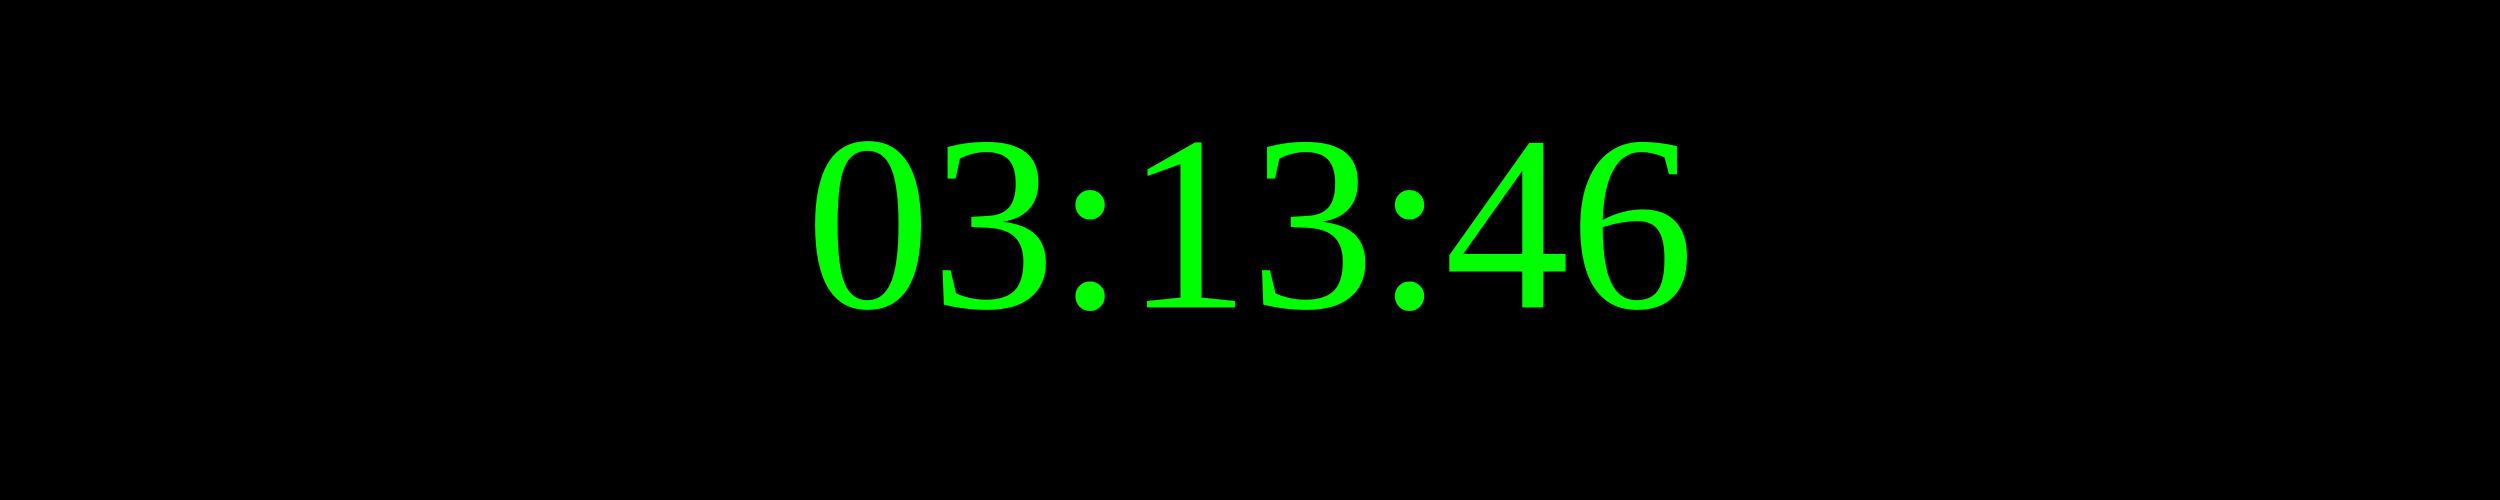
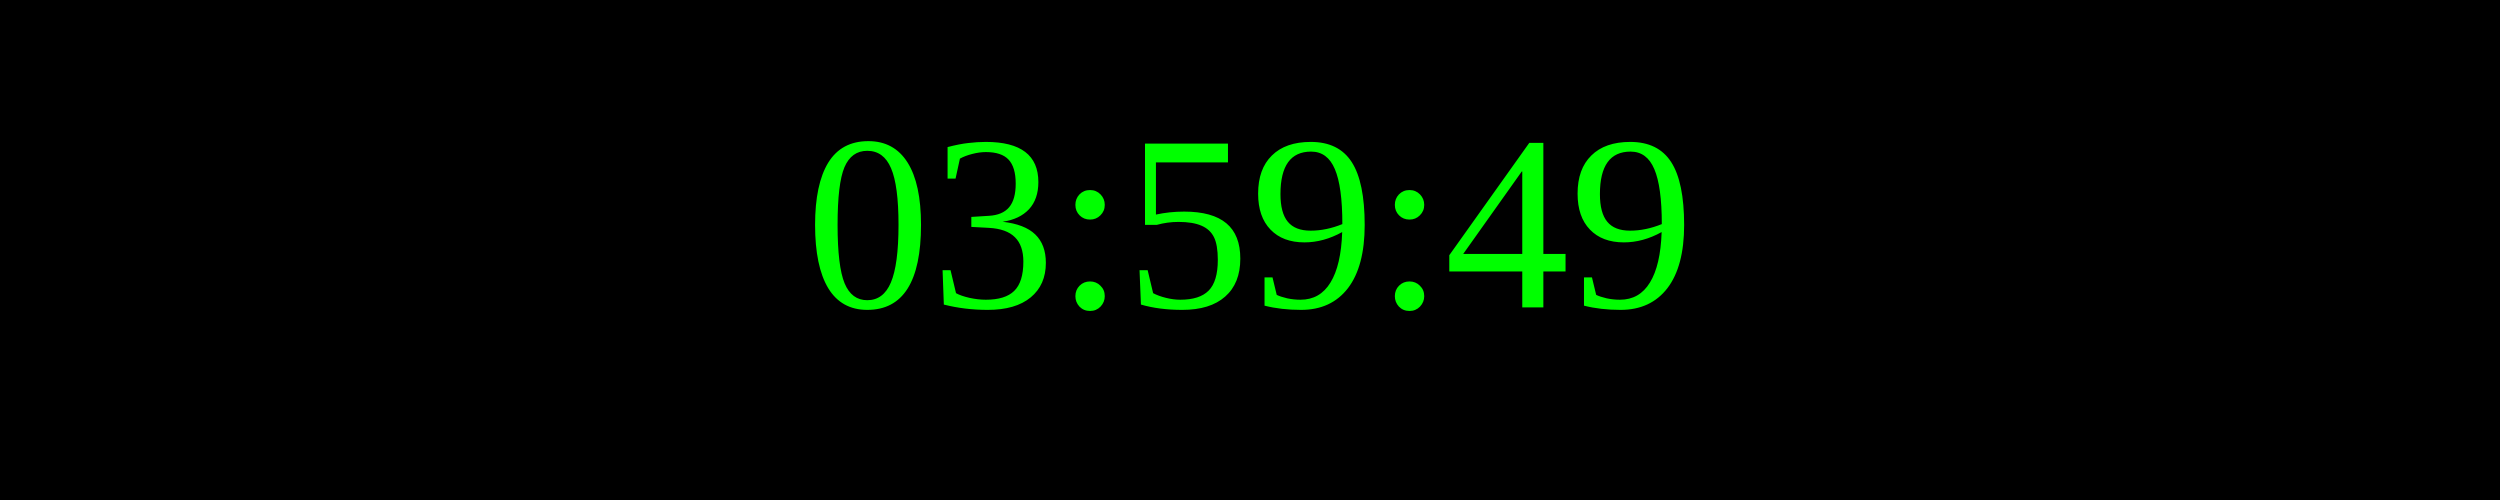
<svg xmlns="http://www.w3.org/2000/svg" width="250" height="50">
  <rect width="100%" height="100%" fill="black" />
  <text x="50%" y="50%" font-size="25" fill="lime" text-anchor="middle" dominant-baseline="middle">
- 03:13:46
+ 03:59:49
</text>
</svg>
